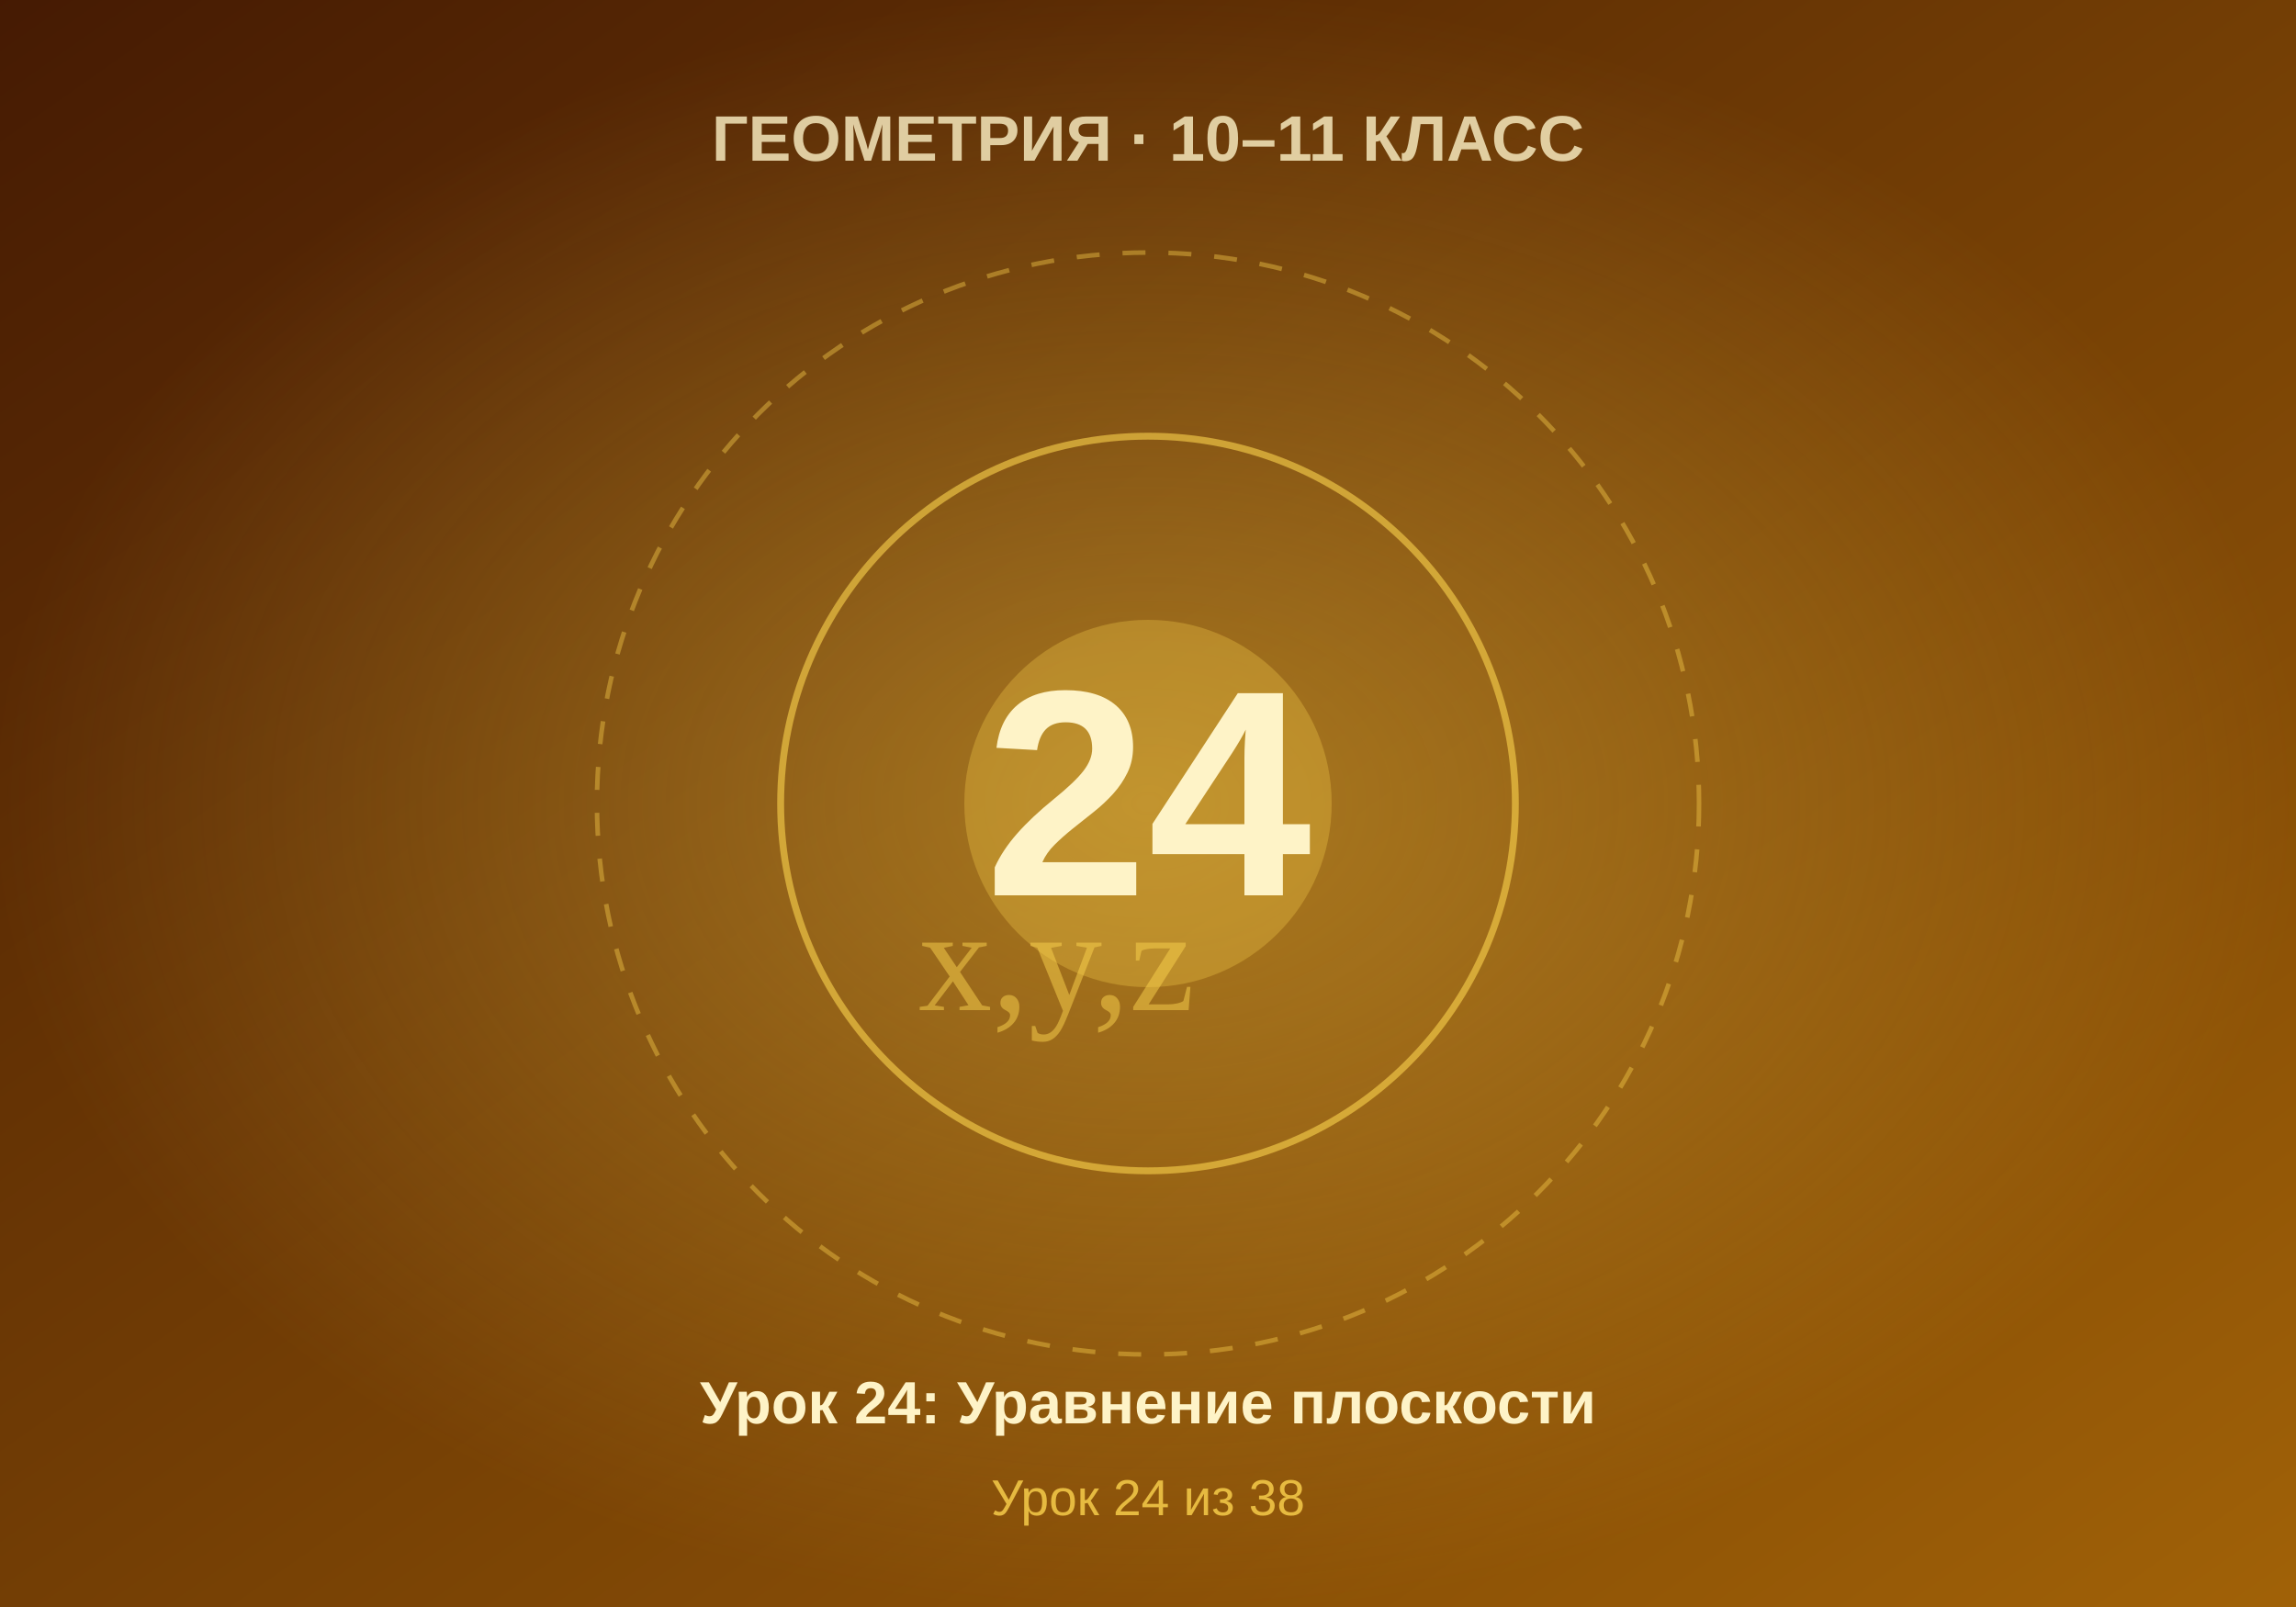
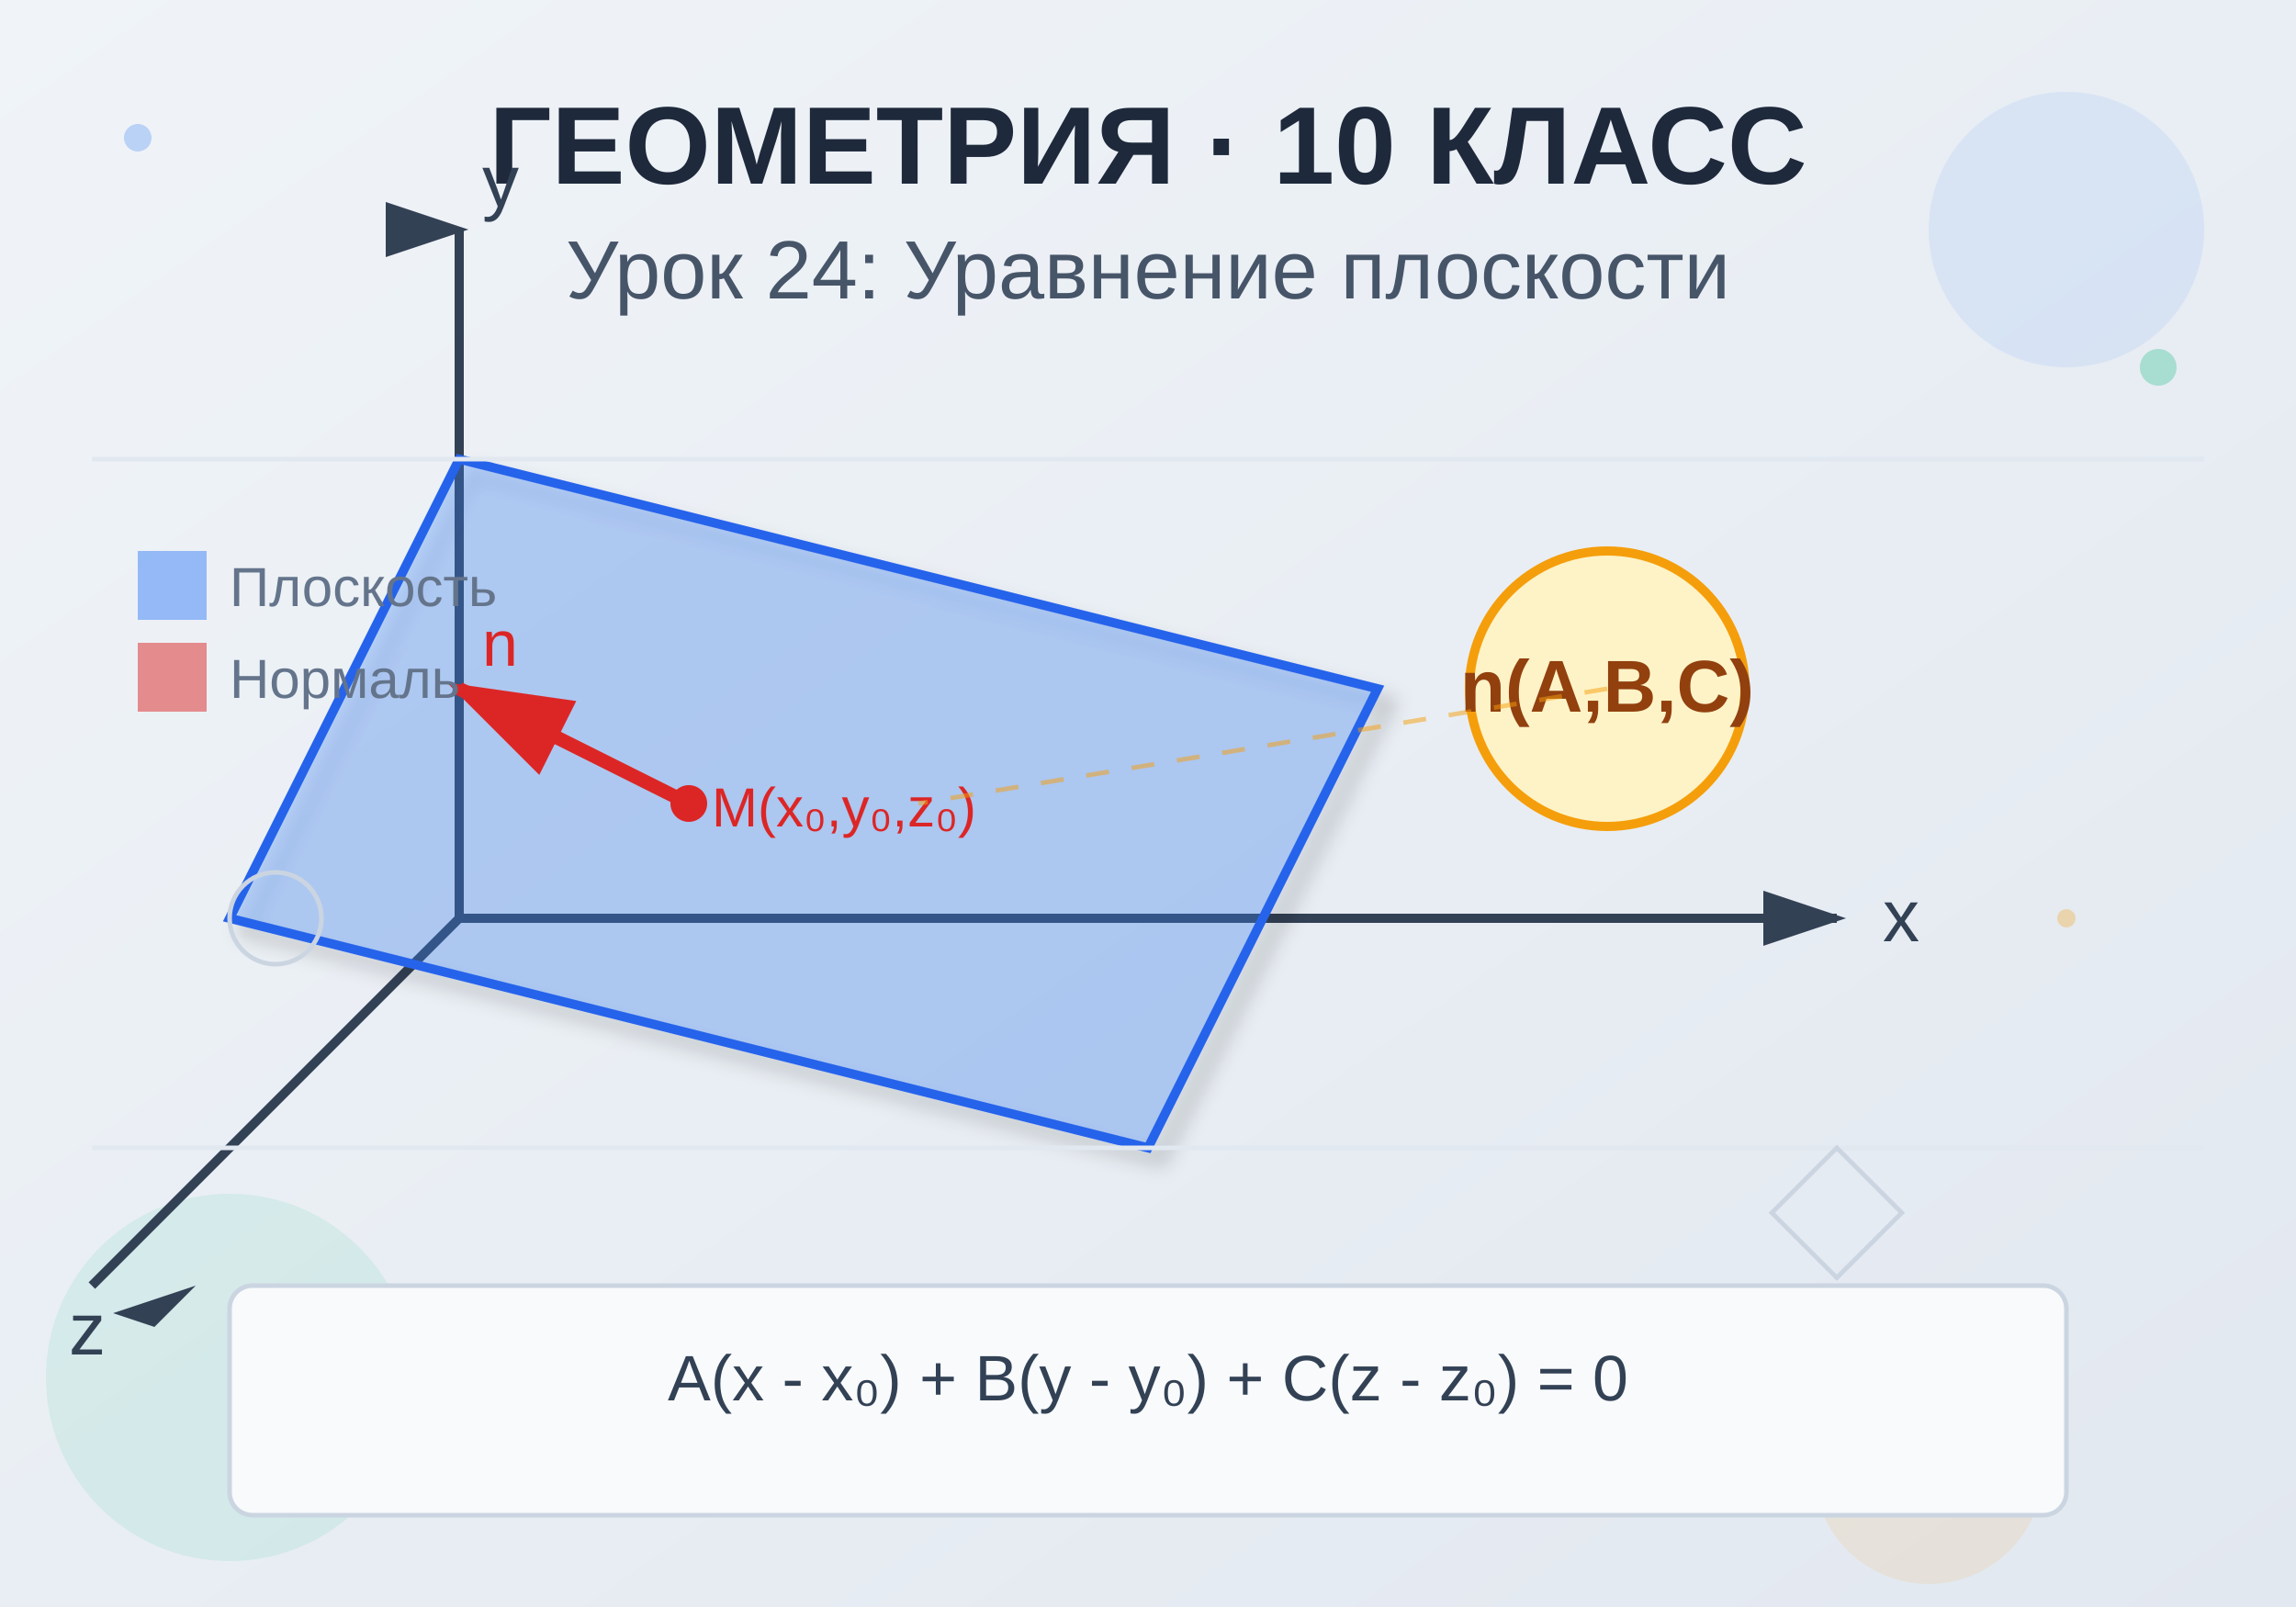
- <svg xmlns="http://www.w3.org/2000/svg" viewBox="0 0 500 350" width="500" height="350">
+ <svg xmlns="http://www.w3.org/2000/svg" viewBox="0 0 500 350">
  <defs>
    <linearGradient id="bgGrad" x1="0%" y1="0%" x2="100%" y2="100%">
-       <stop offset="0%" style="stop-color:#451a03" />
-       <stop offset="100%" style="stop-color:#a16207" />
+       <stop offset="0%" style="stop-color:#f0f4f8" />
+       <stop offset="100%" style="stop-color:#e2e8f0" />
    </linearGradient>
-     <radialGradient id="centerGlow" cx="50%" cy="50%" r="50%">
-       <stop offset="0%" style="stop-color:#fcd34d;stop-opacity:0.4" />
-       <stop offset="100%" style="stop-color:#fcd34d;stop-opacity:0" />
-     </radialGradient>
+     <filter id="textShadow">
+       <feDropShadow dx="2" dy="2" stdDeviation="1" flood-opacity="0.3" />
+     </filter>
+     <filter id="shadow">
+       <feDropShadow dx="3" dy="3" stdDeviation="2" flood-opacity="0.2" />
+     </filter>
  </defs>
  <rect width="500" height="350" fill="url(#bgGrad)" />
-   <rect width="500" height="350" fill="url(#centerGlow)" />
-   <circle cx="250" cy="175" r="120" fill="none" stroke="#fcd34d" stroke-width="1" stroke-dasharray="5,5" opacity="0.4" />
-   <circle cx="250" cy="175" r="80" fill="none" stroke="#fcd34d" stroke-width="1.5" opacity="0.6" />
-   <circle cx="250" cy="175" r="40" fill="#fcd34d" opacity="0.3" />
-   <text x="250" y="195" font-family="Arial, sans-serif" font-size="64" font-weight="bold" fill="#fef3c7" text-anchor="middle">24</text>
-   <text x="250" y="35" font-family="Arial, sans-serif" font-size="14" font-weight="bold" fill="#fef3c7" text-anchor="middle" opacity="0.8">ГЕОМЕТРИЯ · 10–11 КЛАСС</text>
-   <text x="250" y="310" font-family="Arial, sans-serif" font-size="13" font-weight="bold" fill="#fef3c7" text-anchor="middle">Урок 24: Уравнение плоскости</text>
-   <text x="250" y="330" font-family="Arial, sans-serif" font-size="11" fill="#fcd34d" text-anchor="middle" opacity="0.8">Урок 24 из 38</text>
-   <text x="200" y="220" font-size="32" fill="#fcd34d" opacity="0.5">x,y,z</text>
+   <circle cx="450" cy="50" r="30" fill="#3b82f6" opacity="0.1" />
+   <circle cx="50" cy="300" r="40" fill="#10b981" opacity="0.1" />
+   <circle cx="420" cy="320" r="25" fill="#f59e0b" opacity="0.1" />
+   <text x="250" y="40" text-anchor="middle" font-family="Arial, sans-serif" font-size="24" font-weight="bold" fill="#1e293b">
+     ГЕОМЕТРИЯ · 10 КЛАСС
+   </text>
+   <text x="250" y="65" text-anchor="middle" font-family="Arial, sans-serif" font-size="18" fill="#475569">
+     Урок 24: Уравнение плоскости
+   </text>
+   <g transform="translate(100, 200)">
+     <line x1="0" y1="0" x2="300" y2="0" stroke="#334155" stroke-width="2" marker-end="url(#arrowX)" />
+     <line x1="0" y1="0" x2="0" y2="-150" stroke="#334155" stroke-width="2" marker-end="url(#arrowY)" />
+     <line x1="0" y1="0" x2="-80" y2="80" stroke="#334155" stroke-width="2" marker-end="url(#arrowZ)" />
+     <text x="310" y="5" font-family="Arial" font-size="16" fill="#334155">x</text>
+     <text x="5" y="-155" font-family="Arial" font-size="16" fill="#334155">y</text>
+     <text x="-85" y="95" font-family="Arial" font-size="16" fill="#334155">z</text>
+     <polygon points="0,-100 200,-50 150,50 -50,0" fill="#3b82f6" fill-opacity="0.3" stroke="#2563eb" stroke-width="2" filter="url(#shadow)" />
+     <line x1="50" y1="-25" x2="0" y2="-50" stroke="#dc2626" stroke-width="3" marker-end="url(#arrowN)" />
+     <text x="5" y="-55" font-family="Arial" font-size="14" fill="#dc2626">n</text>
+     <circle cx="50" cy="-25" r="4" fill="#dc2626" />
+     <text x="55" y="-20" font-family="Arial" font-size="12" fill="#dc2626">M(x₀,y₀,z₀)</text>
+   </g>
+   <g transform="translate(50, 280)">
+     <rect x="0" y="0" width="400" height="50" fill="#f8fafc" stroke="#cbd5e1" stroke-width="1" rx="5" />
+     <text x="200" y="25" text-anchor="middle" font-family="Arial" font-size="14" fill="#334155">
+       A(x - x₀) + B(y - y₀) + C(z - z₀) = 0
+     </text>
+   </g>
+   <line x1="20" y1="100" x2="480" y2="100" stroke="#e2e8f0" stroke-width="1" />
+   <line x1="20" y1="250" x2="480" y2="250" stroke="#e2e8f0" stroke-width="1" />
+   <g transform="translate(350, 150)">
+     <circle cx="0" cy="0" r="30" fill="#fef3c7" stroke="#f59e0b" stroke-width="2" />
+     <text x="0" y="5" text-anchor="middle" font-family="Arial" font-size="16" font-weight="bold" fill="#92400e">
+       n(A,B,C)
+     </text>
+   </g>
+   <line x1="350" y1="150" x2="200" y2="175" stroke="#f59e0b" stroke-width="1" stroke-dasharray="5,5" opacity="0.5" />
+   <g transform="translate(30, 120)">
+     <rect x="0" y="0" width="15" height="15" fill="#3b82f6" opacity="0.5" />
+     <text x="20" y="12" font-family="Arial" font-size="12" fill="#64748b">Плоскость</text>
+   </g>
+   <g transform="translate(30, 140)">
+     <rect x="0" y="0" width="15" height="15" fill="#dc2626" opacity="0.5" />
+     <text x="20" y="12" font-family="Arial" font-size="12" fill="#64748b">Нормаль</text>
+   </g>
+   <defs>
+     <marker id="arrowX" markerWidth="10" markerHeight="10" refX="8" refY="3" orient="auto" markerUnits="strokeWidth">
+       <path d="M0,0 L0,6 L9,3 z" fill="#334155" />
+     </marker>
+     <marker id="arrowY" markerWidth="10" markerHeight="10" refX="3" refY="8" orient="auto" markerUnits="strokeWidth">
+       <path d="M0,0 L6,0 L3,9 z" fill="#334155" />
+     </marker>
+     <marker id="arrowZ" markerWidth="10" markerHeight="10" refX="8" refY="8" orient="auto" markerUnits="strokeWidth">
+       <path d="M0,0 L6,0 L3,9 z" fill="#334155" transform="rotate(-45)" />
+     </marker>
+     <marker id="arrowN" markerWidth="10" markerHeight="10" refX="8" refY="3" orient="auto" markerUnits="strokeWidth">
+       <path d="M0,0 L0,6 L9,3 z" fill="#dc2626" />
+     </marker>
+   </defs>
+   <circle cx="30" cy="30" r="3" fill="#3b82f6" opacity="0.3" />
+   <circle cx="470" cy="80" r="4" fill="#10b981" opacity="0.3" />
+   <circle cx="450" cy="200" r="2" fill="#f59e0b" opacity="0.3" />
+   <g transform="translate(400, 250)">
+     <rect x="0" y="0" width="20" height="20" fill="none" stroke="#cbd5e1" stroke-width="1" transform="rotate(45)" />
+   </g>
+   <g transform="translate(60, 200)">
+     <circle cx="0" cy="0" r="10" fill="none" stroke="#cbd5e1" stroke-width="1" />
+   </g>
</svg>
